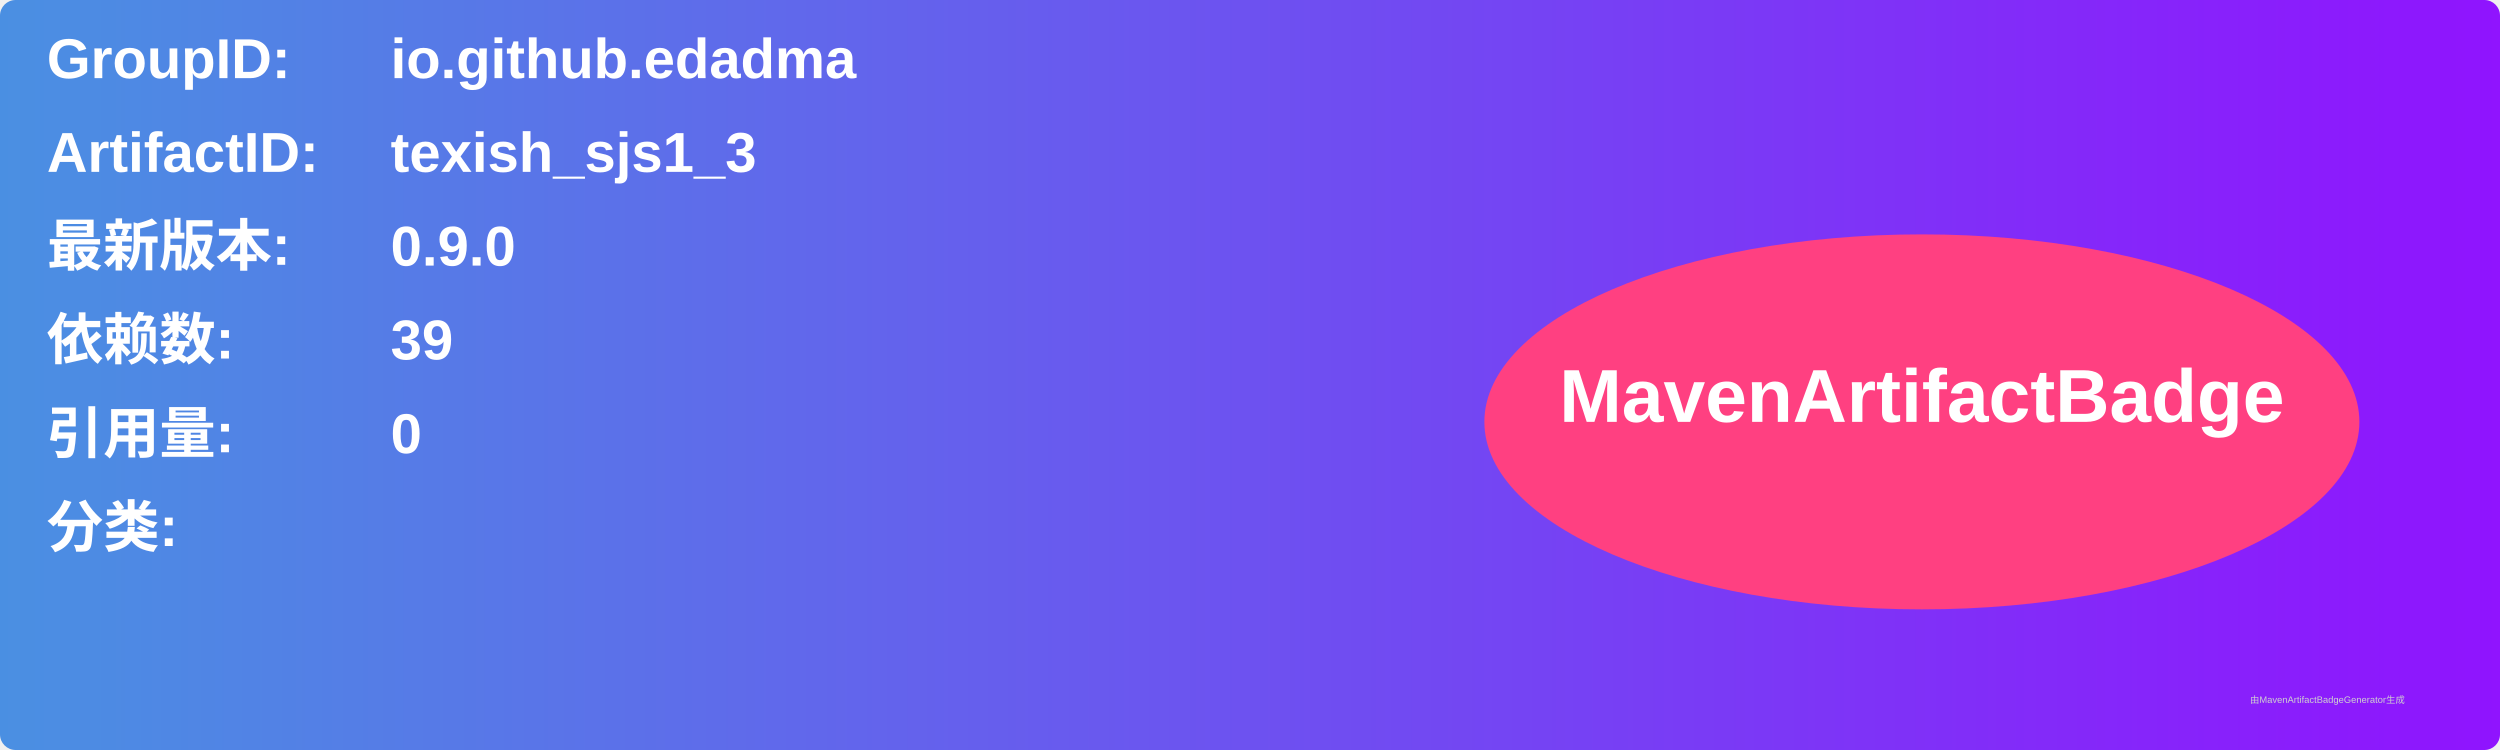
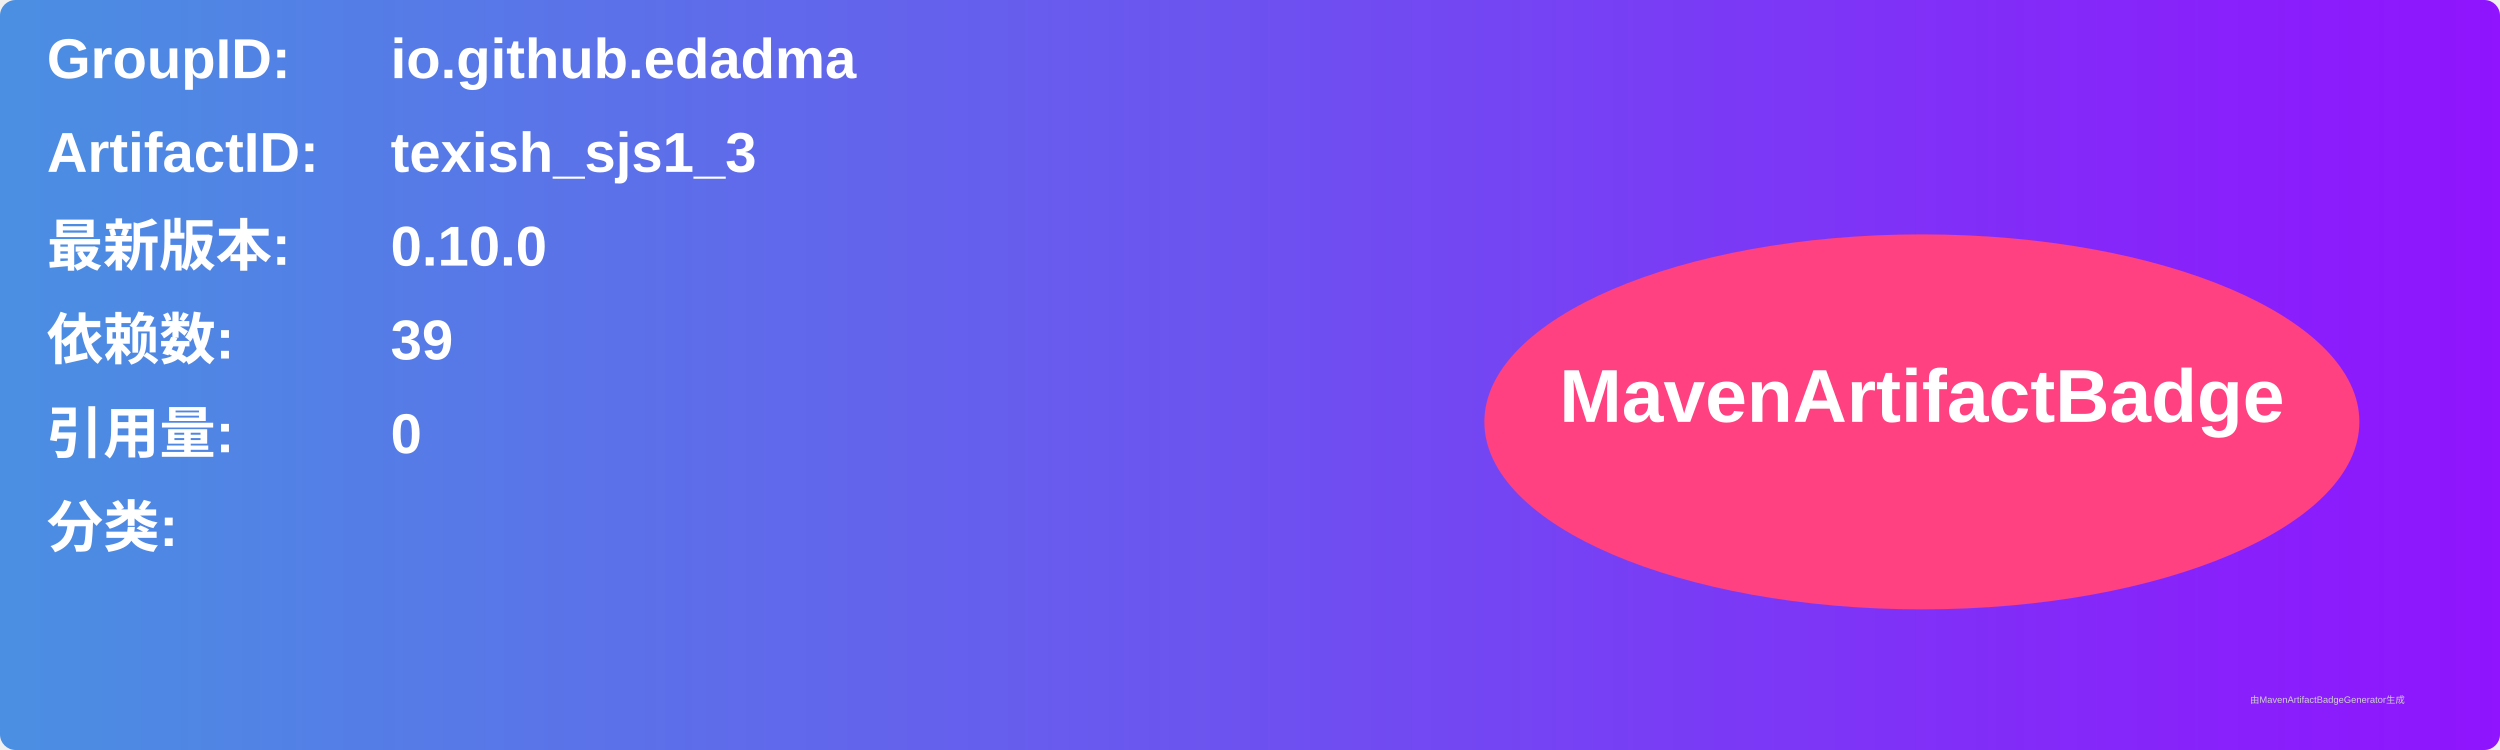
<svg xmlns="http://www.w3.org/2000/svg" width="800" height="240" viewBox="0 0 800 240">
  <linearGradient id="grad" x1="0%" y1="0%" x2="100%" y2="0%">
    <stop offset="0%" stop-color="#4a90e2" />
    <stop offset="100%" stop-color="#9013fe" />
  </linearGradient>
  <rect width="100%" height="100%" rx="5" ry="5" fill="url(#grad)" />
  <g transform="translate(15, 15)">
    <text x="0" y="10" font-family="Arial" font-size="18" fill="white" font-weight="bold" width="260">GroupID:</text>
    <text x="110" y="10" font-family="Arial" font-size="18" fill="white" font-weight="bold" width="460">io.github.edadma</text>
    <text x="0" y="40" font-family="Arial" font-size="18" fill="white" font-weight="bold" width="260">ArtifactID:</text>
    <text x="110" y="40" font-family="Arial" font-size="18" fill="white" font-weight="bold" width="460">texish_sjs1_3</text>
    <text x="0" y="70" font-family="Arial" font-size="18" fill="white" font-weight="bold">最新版本:</text>
    <text x="110" y="70" font-family="Arial" font-size="18" fill="white" font-weight="bold">
-       <tspan font-weight="bold">0.9.0</tspan>
+       <tspan font-weight="bold">0.10.0</tspan>
    </text>
    <text x="0" y="100" font-family="Arial" font-size="18" fill="white" font-weight="bold">依赖数: </text>
    <text x="110" y="100" font-family="Arial" font-size="18" fill="white">
      <tspan font-weight="bold">39</tspan>
    </text>
    <text x="0" y="130" font-family="Arial" font-size="18" fill="white" font-weight="bold">引用量: </text>
    <text x="110" y="130" font-family="Arial" font-size="18" fill="white">
      <tspan font-weight="bold">0</tspan>
    </text>
    <text x="0" y="160" font-family="Arial" font-size="18" fill="white" font-weight="bold">分类:</text>
    <text x="10" y="190" font-family="Arial" font-size="10" fill="white">
      <tspan font-weight="bold" />
    </text>
    <ellipse cx="600" cy="120" rx="140" ry="60" fill="#ff4081" />
    <text x="600" y="120" text-anchor="middle" font-family="Arial" font-size="24" fill="white" font-weight="bold">MavenArtifactBadge</text>
  </g>
  <text x="720" y="225" font-family="Arial" font-size="3" fill="#d0d0d0">由MavenArtifactBadgeGenerator生成</text>
</svg>
